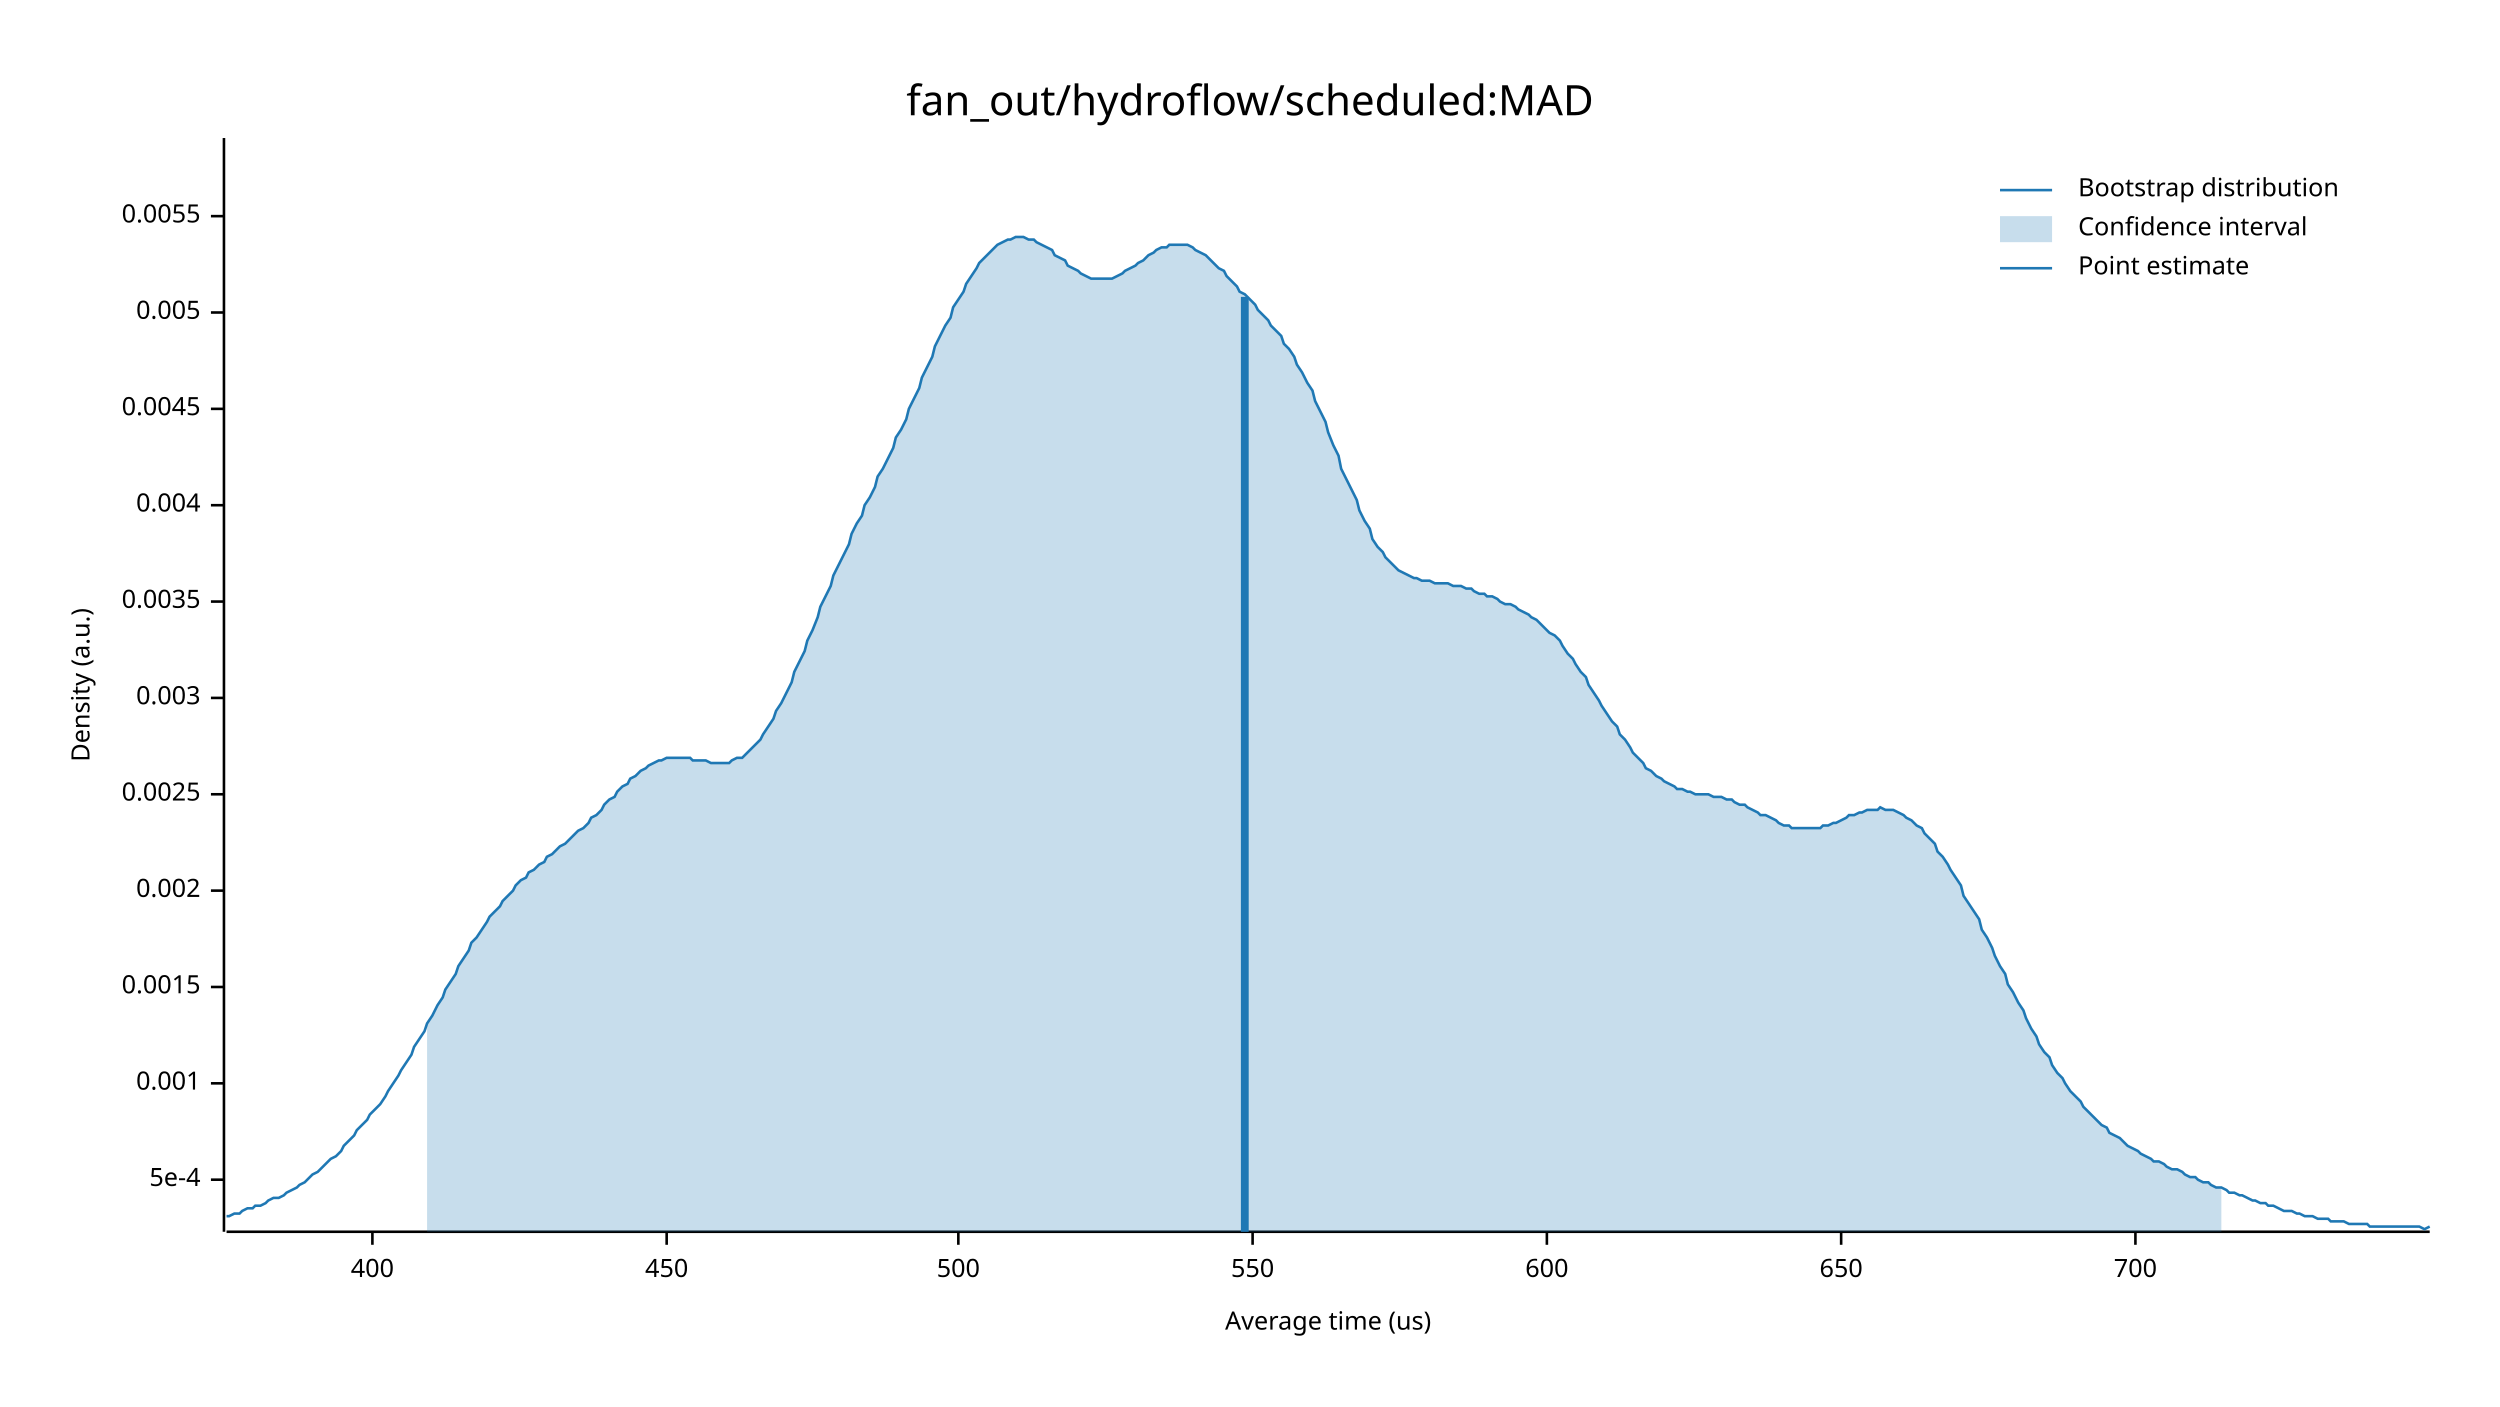
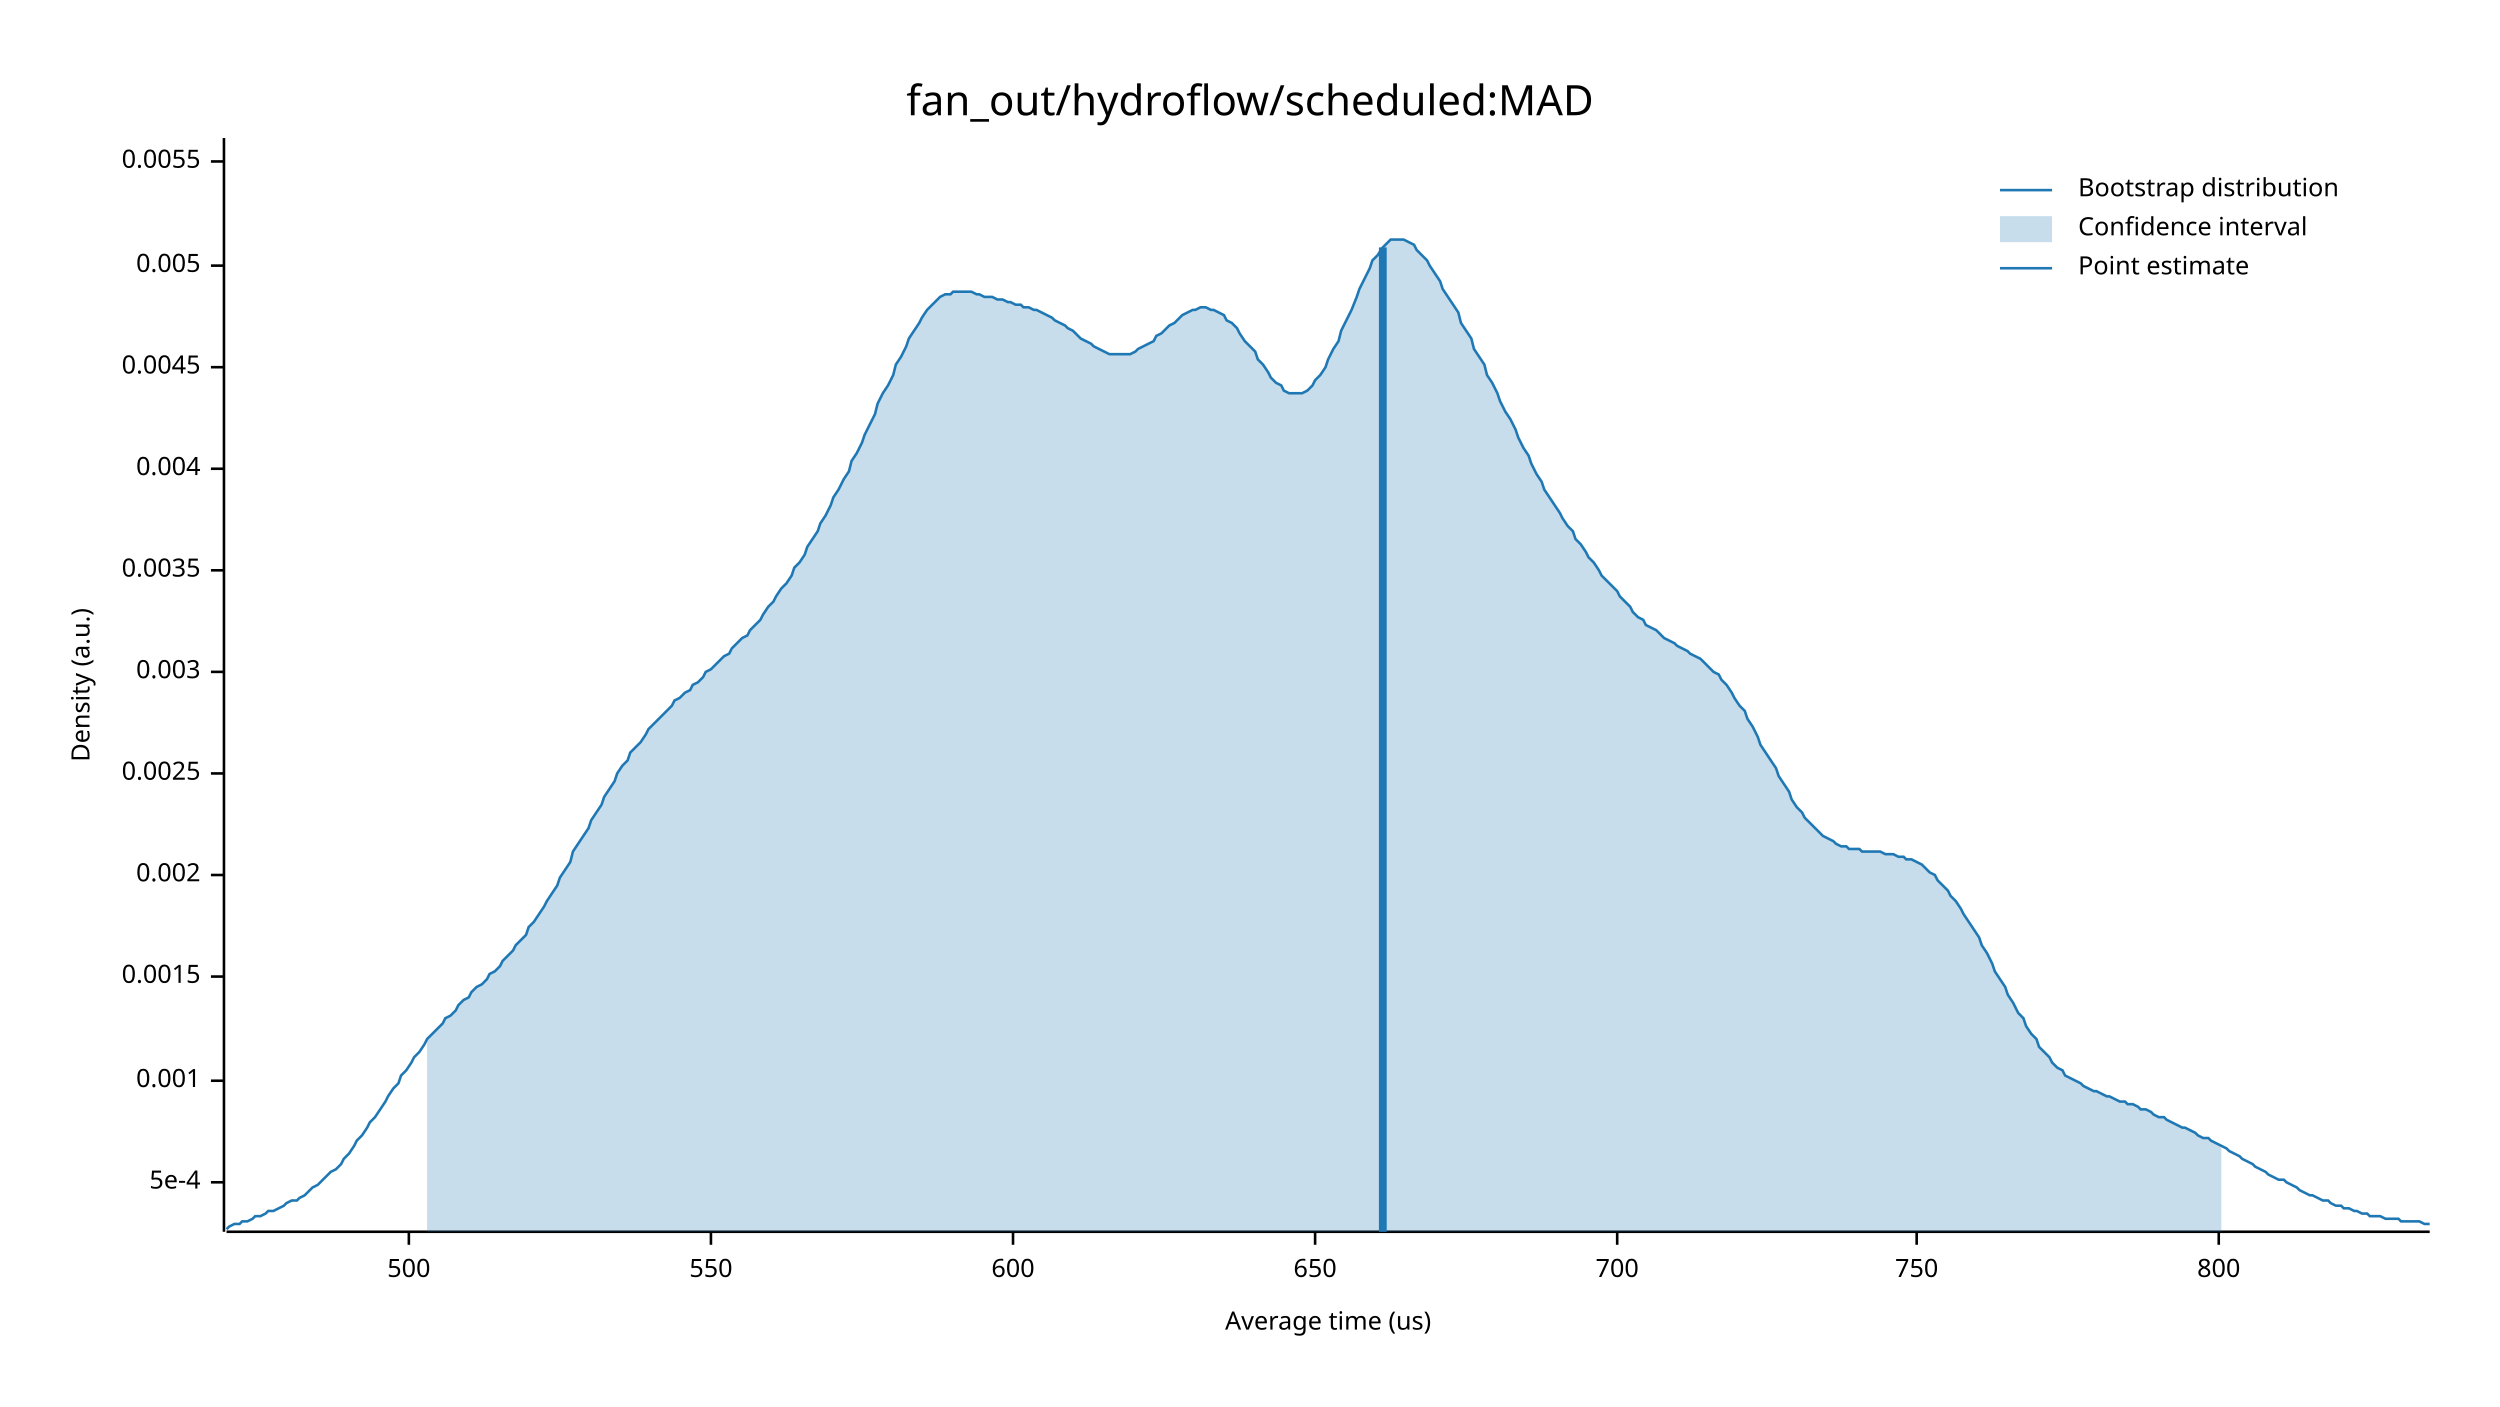
<svg xmlns="http://www.w3.org/2000/svg" width="960" height="540" viewBox="0 0 960 540">
  <text x="480" y="32" dy="0.76em" text-anchor="middle" font-family="sans-serif" font-size="16.129" opacity="1" fill="#000000">
fan_out/hydroflow/scheduled:MAD
</text>
  <text x="27" y="263" dy="0.76em" text-anchor="middle" font-family="sans-serif" font-size="9.677" opacity="1" fill="#000000" transform="rotate(270, 27, 263)">
Density (a.u.)
</text>
  <text x="510" y="513" dy="-0.5ex" text-anchor="middle" font-family="sans-serif" font-size="9.677" opacity="1" fill="#000000">
Average time (us)
</text>
  <polyline fill="none" opacity="1" stroke="#000000" stroke-width="1" points="86,53 86,473 " />
-   <text x="77" y="453" dy="0.5ex" text-anchor="end" font-family="sans-serif" font-size="9.677" opacity="1" fill="#000000">
+   <text x="77" y="454" dy="0.5ex" text-anchor="end" font-family="sans-serif" font-size="9.677" opacity="1" fill="#000000">
5e-4
</text>
-   <polyline fill="none" opacity="1" stroke="#000000" stroke-width="1" points="81,453 86,453 " />
-   <text x="77" y="416" dy="0.5ex" text-anchor="end" font-family="sans-serif" font-size="9.677" opacity="1" fill="#000000">
+   <polyline fill="none" opacity="1" stroke="#000000" stroke-width="1" points="81,454 86,454 " />
+   <text x="77" y="415" dy="0.5ex" text-anchor="end" font-family="sans-serif" font-size="9.677" opacity="1" fill="#000000">
0.001
</text>
-   <polyline fill="none" opacity="1" stroke="#000000" stroke-width="1" points="81,416 86,416 " />
-   <text x="77" y="379" dy="0.5ex" text-anchor="end" font-family="sans-serif" font-size="9.677" opacity="1" fill="#000000">
+   <polyline fill="none" opacity="1" stroke="#000000" stroke-width="1" points="81,415 86,415 " />
+   <text x="77" y="375" dy="0.5ex" text-anchor="end" font-family="sans-serif" font-size="9.677" opacity="1" fill="#000000">
0.0015
</text>
-   <polyline fill="none" opacity="1" stroke="#000000" stroke-width="1" points="81,379 86,379 " />
-   <text x="77" y="342" dy="0.5ex" text-anchor="end" font-family="sans-serif" font-size="9.677" opacity="1" fill="#000000">
+   <polyline fill="none" opacity="1" stroke="#000000" stroke-width="1" points="81,375 86,375 " />
+   <text x="77" y="336" dy="0.5ex" text-anchor="end" font-family="sans-serif" font-size="9.677" opacity="1" fill="#000000">
0.002
</text>
-   <polyline fill="none" opacity="1" stroke="#000000" stroke-width="1" points="81,342 86,342 " />
-   <text x="77" y="305" dy="0.5ex" text-anchor="end" font-family="sans-serif" font-size="9.677" opacity="1" fill="#000000">
+   <polyline fill="none" opacity="1" stroke="#000000" stroke-width="1" points="81,336 86,336 " />
+   <text x="77" y="297" dy="0.5ex" text-anchor="end" font-family="sans-serif" font-size="9.677" opacity="1" fill="#000000">
0.0025
</text>
-   <polyline fill="none" opacity="1" stroke="#000000" stroke-width="1" points="81,305 86,305 " />
-   <text x="77" y="268" dy="0.5ex" text-anchor="end" font-family="sans-serif" font-size="9.677" opacity="1" fill="#000000">
+   <polyline fill="none" opacity="1" stroke="#000000" stroke-width="1" points="81,297 86,297 " />
+   <text x="77" y="258" dy="0.5ex" text-anchor="end" font-family="sans-serif" font-size="9.677" opacity="1" fill="#000000">
0.003
</text>
-   <polyline fill="none" opacity="1" stroke="#000000" stroke-width="1" points="81,268 86,268 " />
-   <text x="77" y="231" dy="0.5ex" text-anchor="end" font-family="sans-serif" font-size="9.677" opacity="1" fill="#000000">
+   <polyline fill="none" opacity="1" stroke="#000000" stroke-width="1" points="81,258 86,258 " />
+   <text x="77" y="219" dy="0.5ex" text-anchor="end" font-family="sans-serif" font-size="9.677" opacity="1" fill="#000000">
0.0035
</text>
-   <polyline fill="none" opacity="1" stroke="#000000" stroke-width="1" points="81,231 86,231 " />
-   <text x="77" y="194" dy="0.5ex" text-anchor="end" font-family="sans-serif" font-size="9.677" opacity="1" fill="#000000">
+   <polyline fill="none" opacity="1" stroke="#000000" stroke-width="1" points="81,219 86,219 " />
+   <text x="77" y="180" dy="0.5ex" text-anchor="end" font-family="sans-serif" font-size="9.677" opacity="1" fill="#000000">
0.004
</text>
-   <polyline fill="none" opacity="1" stroke="#000000" stroke-width="1" points="81,194 86,194 " />
-   <text x="77" y="157" dy="0.5ex" text-anchor="end" font-family="sans-serif" font-size="9.677" opacity="1" fill="#000000">
+   <polyline fill="none" opacity="1" stroke="#000000" stroke-width="1" points="81,180 86,180 " />
+   <text x="77" y="141" dy="0.5ex" text-anchor="end" font-family="sans-serif" font-size="9.677" opacity="1" fill="#000000">
0.0045
</text>
-   <polyline fill="none" opacity="1" stroke="#000000" stroke-width="1" points="81,157 86,157 " />
-   <text x="77" y="120" dy="0.5ex" text-anchor="end" font-family="sans-serif" font-size="9.677" opacity="1" fill="#000000">
+   <polyline fill="none" opacity="1" stroke="#000000" stroke-width="1" points="81,141 86,141 " />
+   <text x="77" y="102" dy="0.5ex" text-anchor="end" font-family="sans-serif" font-size="9.677" opacity="1" fill="#000000">
0.005
</text>
-   <polyline fill="none" opacity="1" stroke="#000000" stroke-width="1" points="81,120 86,120 " />
-   <text x="77" y="83" dy="0.5ex" text-anchor="end" font-family="sans-serif" font-size="9.677" opacity="1" fill="#000000">
+   <polyline fill="none" opacity="1" stroke="#000000" stroke-width="1" points="81,102 86,102 " />
+   <text x="77" y="62" dy="0.5ex" text-anchor="end" font-family="sans-serif" font-size="9.677" opacity="1" fill="#000000">
0.0055
</text>
-   <polyline fill="none" opacity="1" stroke="#000000" stroke-width="1" points="81,83 86,83 " />
+   <polyline fill="none" opacity="1" stroke="#000000" stroke-width="1" points="81,62 86,62 " />
  <polyline fill="none" opacity="1" stroke="#000000" stroke-width="1" points="87,473 933,473 " />
-   <text x="143" y="483" dy="0.76em" text-anchor="middle" font-family="sans-serif" font-size="9.677" opacity="1" fill="#000000">
- 400
- </text>
-   <polyline fill="none" opacity="1" stroke="#000000" stroke-width="1" points="143,473 143,478 " />
-   <text x="256" y="483" dy="0.76em" text-anchor="middle" font-family="sans-serif" font-size="9.677" opacity="1" fill="#000000">
- 450
- </text>
-   <polyline fill="none" opacity="1" stroke="#000000" stroke-width="1" points="256,473 256,478 " />
-   <text x="368" y="483" dy="0.76em" text-anchor="middle" font-family="sans-serif" font-size="9.677" opacity="1" fill="#000000">
+   <text x="157" y="483" dy="0.76em" text-anchor="middle" font-family="sans-serif" font-size="9.677" opacity="1" fill="#000000">
500
</text>
-   <polyline fill="none" opacity="1" stroke="#000000" stroke-width="1" points="368,473 368,478 " />
-   <text x="481" y="483" dy="0.76em" text-anchor="middle" font-family="sans-serif" font-size="9.677" opacity="1" fill="#000000">
+   <polyline fill="none" opacity="1" stroke="#000000" stroke-width="1" points="157,473 157,478 " />
+   <text x="273" y="483" dy="0.76em" text-anchor="middle" font-family="sans-serif" font-size="9.677" opacity="1" fill="#000000">
550
</text>
-   <polyline fill="none" opacity="1" stroke="#000000" stroke-width="1" points="481,473 481,478 " />
-   <text x="594" y="483" dy="0.76em" text-anchor="middle" font-family="sans-serif" font-size="9.677" opacity="1" fill="#000000">
+   <polyline fill="none" opacity="1" stroke="#000000" stroke-width="1" points="273,473 273,478 " />
+   <text x="389" y="483" dy="0.76em" text-anchor="middle" font-family="sans-serif" font-size="9.677" opacity="1" fill="#000000">
600
</text>
-   <polyline fill="none" opacity="1" stroke="#000000" stroke-width="1" points="594,473 594,478 " />
-   <text x="707" y="483" dy="0.76em" text-anchor="middle" font-family="sans-serif" font-size="9.677" opacity="1" fill="#000000">
+   <polyline fill="none" opacity="1" stroke="#000000" stroke-width="1" points="389,473 389,478 " />
+   <text x="505" y="483" dy="0.76em" text-anchor="middle" font-family="sans-serif" font-size="9.677" opacity="1" fill="#000000">
650
</text>
-   <polyline fill="none" opacity="1" stroke="#000000" stroke-width="1" points="707,473 707,478 " />
-   <text x="820" y="483" dy="0.76em" text-anchor="middle" font-family="sans-serif" font-size="9.677" opacity="1" fill="#000000">
+   <polyline fill="none" opacity="1" stroke="#000000" stroke-width="1" points="505,473 505,478 " />
+   <text x="621" y="483" dy="0.76em" text-anchor="middle" font-family="sans-serif" font-size="9.677" opacity="1" fill="#000000">
700
</text>
-   <polyline fill="none" opacity="1" stroke="#000000" stroke-width="1" points="820,473 820,478 " />
-   <polyline fill="none" opacity="1" stroke="#1F78B4" stroke-width="1" points="87,467 88,467 90,466 92,466 93,465 95,464 97,464 98,463 100,463 102,462 103,461 105,460 107,460 109,459 110,458 112,457 114,456 115,455 117,454 119,452 120,451 122,450 124,448 125,447 127,445 129,444 131,442 132,440 134,438 136,436 137,434 139,432 141,430 142,428 144,426 146,424 148,421 149,419 151,416 153,413 154,411 156,408 158,405 159,402 161,399 163,396 164,393 166,390 168,386 170,383 171,380 173,377 175,374 176,371 178,368 180,365 181,362 183,360 185,357 187,354 188,352 190,350 192,348 193,346 195,344 197,342 198,340 200,338 202,337 203,335 205,334 207,332 209,331 210,329 212,328 214,326 215,325 217,324 219,322 220,321 222,319 224,318 226,316 227,314 229,313 231,311 232,309 234,307 236,306 237,304 239,302 241,301 242,299 244,298 246,296 248,295 249,294 251,293 253,292 254,292 256,291 258,291 259,291 261,291 263,291 265,291 266,292 268,292 270,292 271,292 273,293 275,293 276,293 278,293 280,293 281,292 283,291 285,291 287,289 288,288 290,286 292,284 293,282 295,279 297,276 298,273 300,270 302,266 304,262 305,258 307,254 309,250 310,246 312,242 314,237 315,233 317,229 319,225 320,221 322,217 324,213 326,209 327,205 329,201 331,198 332,194 334,191 336,187 337,183 339,180 341,176 343,172 344,168 346,165 348,161 349,157 351,153 353,149 354,145 356,141 358,137 359,133 361,129 363,125 365,122 366,118 368,115 370,112 371,109 373,106 375,103 376,101 378,99 380,97 381,96 383,94 385,93 387,92 388,92 390,91 392,91 393,91 395,92 397,92 398,93 400,94 402,95 404,96 405,98 407,99 409,100 410,102 412,103 414,104 415,105 417,106 419,107 420,107 422,107 424,107 426,107 427,107 429,106 431,105 432,104 434,103 436,102 437,101 439,100 441,98 443,97 444,96 446,95 448,95 449,94 451,94 453,94 454,94 456,94 458,95 459,96 461,97 463,98 465,100 466,101 468,103 470,104 471,106 473,108 475,110 476,112 478,113 480,115 482,117 483,119 485,121 487,123 488,125 490,127 492,129 493,132 495,134 497,137 498,140 500,143 502,147 504,150 505,154 507,158 509,162 510,166 512,171 514,175 515,180 517,184 519,188 521,192 522,196 524,200 526,203 527,207 529,210 531,212 532,214 534,216 536,218 537,219 539,220 541,221 543,222 544,222 546,223 548,223 549,223 551,224 553,224 554,224 556,224 558,225 560,225 561,225 563,226 565,226 566,227 568,228 570,228 571,229 573,229 575,230 576,231 578,232 580,232 582,233 583,234 585,235 587,236 588,237 590,238 592,240 593,241 595,243 597,244 599,246 600,248 602,251 604,253 605,255 607,258 609,260 610,263 612,266 614,269 615,271 617,274 619,277 621,279 622,282 624,284 626,287 627,289 629,291 631,293 632,295 634,296 636,298 638,299 639,300 641,301 643,302 644,303 646,303 648,304 649,304 651,305 653,305 654,305 656,305 658,306 660,306 661,306 663,307 665,307 666,308 668,309 670,309 671,310 673,311 675,312 676,313 678,313 680,314 682,315 683,316 685,317 687,317 688,318 690,318 692,318 693,318 695,318 697,318 699,318 700,317 702,317 704,316 705,316 707,315 709,314 710,313 712,313 714,312 715,312 717,311 719,311 721,311 722,310 724,311 726,311 727,311 729,312 731,313 732,314 734,315 736,317 738,318 739,320 741,322 743,324 744,327 746,329 748,332 749,334 751,337 753,340 754,344 756,347 758,350 760,353 761,357 763,360 765,364 766,367 768,371 770,374 771,378 773,381 775,385 777,388 778,391 780,395 782,398 783,401 785,404 787,406 788,409 790,412 792,414 793,416 795,419 797,421 799,423 800,425 802,427 804,429 805,430 807,432 809,433 810,435 812,436 814,437 816,439 817,440 819,441 821,442 822,443 824,444 826,445 827,446 829,446 831,447 832,448 834,449 836,449 838,450 839,451 841,452 843,452 844,453 846,454 848,454 849,455 851,456 853,456 855,457 856,458 858,458 860,459 861,459 863,460 865,461 866,461 868,462 870,462 871,463 873,463 875,464 877,465 878,465 880,465 882,466 883,466 885,467 887,467 888,467 890,468 892,468 894,468 895,469 897,469 899,469 900,469 902,470 904,470 905,470 907,470 909,470 910,471 912,471 914,471 916,471 917,471 919,471 921,471 922,471 924,471 926,471 927,471 929,471 931,472 933,471 " />
-   <polygon opacity="0.25" fill="#1F78B4" points="164,393 166,390 168,386 170,383 171,380 173,377 175,374 176,371 178,368 180,365 181,362 183,360 185,357 187,354 188,352 190,350 192,348 193,346 195,344 197,342 198,340 200,338 202,337 203,335 205,334 207,332 209,331 210,329 212,328 214,326 215,325 217,324 219,322 220,321 222,319 224,318 226,316 227,314 229,313 231,311 232,309 234,307 236,306 237,304 239,302 241,301 242,299 244,298 246,296 248,295 249,294 251,293 253,292 254,292 256,291 258,291 259,291 261,291 263,291 265,291 266,292 268,292 270,292 271,292 273,293 275,293 276,293 278,293 280,293 281,292 283,291 285,291 287,289 288,288 290,286 292,284 293,282 295,279 297,276 298,273 300,270 302,266 304,262 305,258 307,254 309,250 310,246 312,242 314,237 315,233 317,229 319,225 320,221 322,217 324,213 326,209 327,205 329,201 331,198 332,194 334,191 336,187 337,183 339,180 341,176 343,172 344,168 346,165 348,161 349,157 351,153 353,149 354,145 356,141 358,137 359,133 361,129 363,125 365,122 366,118 368,115 370,112 371,109 373,106 375,103 376,101 378,99 380,97 381,96 383,94 385,93 387,92 388,92 390,91 392,91 393,91 395,92 397,92 398,93 400,94 402,95 404,96 405,98 407,99 409,100 410,102 412,103 414,104 415,105 417,106 419,107 420,107 422,107 424,107 426,107 427,107 429,106 431,105 432,104 434,103 436,102 437,101 439,100 441,98 443,97 444,96 446,95 448,95 449,94 451,94 453,94 454,94 456,94 458,95 459,96 461,97 463,98 465,100 466,101 468,103 470,104 471,106 473,108 475,110 476,112 478,113 480,115 482,117 483,119 485,121 487,123 488,125 490,127 492,129 493,132 495,134 497,137 498,140 500,143 502,147 504,150 505,154 507,158 509,162 510,166 512,171 514,175 515,180 517,184 519,188 521,192 522,196 524,200 526,203 527,207 529,210 531,212 532,214 534,216 536,218 537,219 539,220 541,221 543,222 544,222 546,223 548,223 549,223 551,224 553,224 554,224 556,224 558,225 560,225 561,225 563,226 565,226 566,227 568,228 570,228 571,229 573,229 575,230 576,231 578,232 580,232 582,233 583,234 585,235 587,236 588,237 590,238 592,240 593,241 595,243 597,244 599,246 600,248 602,251 604,253 605,255 607,258 609,260 610,263 612,266 614,269 615,271 617,274 619,277 621,279 622,282 624,284 626,287 627,289 629,291 631,293 632,295 634,296 636,298 638,299 639,300 641,301 643,302 644,303 646,303 648,304 649,304 651,305 653,305 654,305 656,305 658,306 660,306 661,306 663,307 665,307 666,308 668,309 670,309 671,310 673,311 675,312 676,313 678,313 680,314 682,315 683,316 685,317 687,317 688,318 690,318 692,318 693,318 695,318 697,318 699,318 700,317 702,317 704,316 705,316 707,315 709,314 710,313 712,313 714,312 715,312 717,311 719,311 721,311 722,310 724,311 726,311 727,311 729,312 731,313 732,314 734,315 736,317 738,318 739,320 741,322 743,324 744,327 746,329 748,332 749,334 751,337 753,340 754,344 756,347 758,350 760,353 761,357 763,360 765,364 766,367 768,371 770,374 771,378 773,381 775,385 777,388 778,391 780,395 782,398 783,401 785,404 787,406 788,409 790,412 792,414 793,416 795,419 797,421 799,423 800,425 802,427 804,429 805,430 807,432 809,433 810,435 812,436 814,437 816,439 817,440 819,441 821,442 822,443 824,444 826,445 827,446 829,446 831,447 832,448 834,449 836,449 838,450 839,451 841,452 843,452 844,453 846,454 848,454 849,455 851,456 853,456 853,473 164,473 " />
-   <polyline fill="none" opacity="1" stroke="#1F78B4" stroke-width="3" points="478,473 478,114 " />
+   <polyline fill="none" opacity="1" stroke="#000000" stroke-width="1" points="621,473 621,478 " />
+   <text x="736" y="483" dy="0.76em" text-anchor="middle" font-family="sans-serif" font-size="9.677" opacity="1" fill="#000000">
+ 750
+ </text>
+   <polyline fill="none" opacity="1" stroke="#000000" stroke-width="1" points="736,473 736,478 " />
+   <text x="852" y="483" dy="0.76em" text-anchor="middle" font-family="sans-serif" font-size="9.677" opacity="1" fill="#000000">
+ 800
+ </text>
+   <polyline fill="none" opacity="1" stroke="#000000" stroke-width="1" points="852,473 852,478 " />
+   <polyline fill="none" opacity="1" stroke="#1F78B4" stroke-width="1" points="87,472 88,471 90,470 92,470 93,469 95,469 97,468 98,467 100,467 102,466 103,465 105,465 107,464 109,463 110,462 112,461 114,461 115,460 117,459 119,457 120,456 122,455 124,453 125,452 127,450 129,449 131,447 132,445 134,443 136,440 137,438 139,436 141,433 142,431 144,429 146,426 148,423 149,421 151,418 153,416 154,413 156,411 158,408 159,406 161,404 163,401 164,399 166,397 168,395 170,393 171,391 173,390 175,388 176,386 178,384 180,383 181,381 183,379 185,378 187,376 188,374 190,373 192,371 193,369 195,367 197,365 198,363 200,361 202,359 203,356 205,354 207,351 209,348 210,346 212,343 214,340 215,337 217,334 219,331 220,327 222,324 224,321 226,318 227,315 229,312 231,309 232,306 234,303 236,300 237,297 239,294 241,292 242,289 244,287 246,285 248,282 249,280 251,278 253,276 254,275 256,273 258,271 259,269 261,268 263,266 265,265 266,263 268,262 270,260 271,258 273,257 275,255 276,254 278,252 280,251 281,249 283,247 285,245 287,244 288,242 290,240 292,238 293,236 295,233 297,231 298,229 300,226 302,224 304,221 305,218 307,216 309,213 310,210 312,207 314,204 315,201 317,198 319,194 320,191 322,188 324,184 326,181 327,177 329,174 331,170 332,167 334,163 336,159 337,155 339,151 341,148 343,144 344,140 346,137 348,133 349,130 351,127 353,124 354,122 356,119 358,117 359,116 361,114 363,113 365,113 366,112 368,112 370,112 371,112 373,112 375,113 376,113 378,114 380,114 381,114 383,115 385,115 387,116 388,116 390,117 392,117 393,118 395,118 397,119 398,119 400,120 402,121 404,122 405,123 407,124 409,125 410,126 412,127 414,129 415,130 417,131 419,132 420,133 422,134 424,135 426,136 427,136 429,136 431,136 432,136 434,136 436,135 437,134 439,133 441,132 443,131 444,129 446,128 448,126 449,125 451,124 453,122 454,121 456,120 458,119 459,119 461,118 463,118 465,119 466,119 468,120 470,121 471,123 473,124 475,126 476,128 478,131 480,133 482,135 483,138 485,140 487,143 488,145 490,147 492,148 493,150 495,151 497,151 498,151 500,151 502,150 504,148 505,146 507,144 509,141 510,138 512,134 514,131 515,127 517,123 519,119 521,114 522,111 524,107 526,103 527,100 529,98 531,95 532,94 534,92 536,92 537,92 539,92 541,93 543,94 544,96 546,98 548,100 549,102 551,105 553,108 554,111 556,114 558,117 560,120 561,124 563,127 565,130 566,134 568,137 570,140 571,144 573,147 575,151 576,154 578,158 580,161 582,165 583,168 585,172 587,175 588,178 590,182 592,185 593,188 595,191 597,194 599,197 600,199 602,202 604,204 605,207 607,209 609,212 610,214 612,216 614,219 615,221 617,223 619,225 621,227 622,229 624,231 626,233 627,235 629,237 631,238 632,240 634,241 636,242 638,244 639,245 641,246 643,247 644,248 646,249 648,250 649,251 651,252 653,253 654,254 656,256 658,258 660,259 661,261 663,263 665,266 666,268 668,271 670,273 671,276 673,279 675,283 676,286 678,289 680,292 682,295 683,298 685,301 687,304 688,307 690,310 692,312 693,314 695,316 697,318 699,320 700,321 702,322 704,323 705,324 707,325 709,325 710,326 712,326 714,326 715,327 717,327 719,327 721,327 722,327 724,328 726,328 727,328 729,329 731,329 732,330 734,330 736,331 738,332 739,333 741,335 743,336 744,338 746,340 748,342 749,344 751,346 753,349 754,351 756,354 758,357 760,360 761,363 763,366 765,370 766,373 768,376 770,379 771,382 773,385 775,389 777,391 778,394 780,397 782,399 783,402 785,404 787,406 788,408 790,410 792,411 793,413 795,414 797,415 799,416 800,417 802,418 804,419 805,419 807,420 809,421 810,421 812,422 814,423 816,423 817,424 819,424 821,425 822,426 824,426 826,427 827,428 829,429 831,429 832,430 834,431 836,432 838,433 839,433 841,434 843,435 844,436 846,437 848,437 849,438 851,439 853,440 855,441 856,442 858,443 860,444 861,445 863,446 865,447 866,448 868,449 870,450 871,451 873,452 875,453 877,453 878,454 880,455 882,456 883,457 885,458 887,459 888,459 890,460 892,461 894,461 895,462 897,463 899,463 900,464 902,464 904,465 905,465 907,466 909,466 910,467 912,467 914,467 916,468 917,468 919,468 921,468 922,469 924,469 926,469 927,469 929,469 931,470 933,470 " />
+   <polygon opacity="0.25" fill="#1F78B4" points="164,399 166,397 168,395 170,393 171,391 173,390 175,388 176,386 178,384 180,383 181,381 183,379 185,378 187,376 188,374 190,373 192,371 193,369 195,367 197,365 198,363 200,361 202,359 203,356 205,354 207,351 209,348 210,346 212,343 214,340 215,337 217,334 219,331 220,327 222,324 224,321 226,318 227,315 229,312 231,309 232,306 234,303 236,300 237,297 239,294 241,292 242,289 244,287 246,285 248,282 249,280 251,278 253,276 254,275 256,273 258,271 259,269 261,268 263,266 265,265 266,263 268,262 270,260 271,258 273,257 275,255 276,254 278,252 280,251 281,249 283,247 285,245 287,244 288,242 290,240 292,238 293,236 295,233 297,231 298,229 300,226 302,224 304,221 305,218 307,216 309,213 310,210 312,207 314,204 315,201 317,198 319,194 320,191 322,188 324,184 326,181 327,177 329,174 331,170 332,167 334,163 336,159 337,155 339,151 341,148 343,144 344,140 346,137 348,133 349,130 351,127 353,124 354,122 356,119 358,117 359,116 361,114 363,113 365,113 366,112 368,112 370,112 371,112 373,112 375,113 376,113 378,114 380,114 381,114 383,115 385,115 387,116 388,116 390,117 392,117 393,118 395,118 397,119 398,119 400,120 402,121 404,122 405,123 407,124 409,125 410,126 412,127 414,129 415,130 417,131 419,132 420,133 422,134 424,135 426,136 427,136 429,136 431,136 432,136 434,136 436,135 437,134 439,133 441,132 443,131 444,129 446,128 448,126 449,125 451,124 453,122 454,121 456,120 458,119 459,119 461,118 463,118 465,119 466,119 468,120 470,121 471,123 473,124 475,126 476,128 478,131 480,133 482,135 483,138 485,140 487,143 488,145 490,147 492,148 493,150 495,151 497,151 498,151 500,151 502,150 504,148 505,146 507,144 509,141 510,138 512,134 514,131 515,127 517,123 519,119 521,114 522,111 524,107 526,103 527,100 529,98 531,95 532,94 534,92 536,92 537,92 539,92 541,93 543,94 544,96 546,98 548,100 549,102 551,105 553,108 554,111 556,114 558,117 560,120 561,124 563,127 565,130 566,134 568,137 570,140 571,144 573,147 575,151 576,154 578,158 580,161 582,165 583,168 585,172 587,175 588,178 590,182 592,185 593,188 595,191 597,194 599,197 600,199 602,202 604,204 605,207 607,209 609,212 610,214 612,216 614,219 615,221 617,223 619,225 621,227 622,229 624,231 626,233 627,235 629,237 631,238 632,240 634,241 636,242 638,244 639,245 641,246 643,247 644,248 646,249 648,250 649,251 651,252 653,253 654,254 656,256 658,258 660,259 661,261 663,263 665,266 666,268 668,271 670,273 671,276 673,279 675,283 676,286 678,289 680,292 682,295 683,298 685,301 687,304 688,307 690,310 692,312 693,314 695,316 697,318 699,320 700,321 702,322 704,323 705,324 707,325 709,325 710,326 712,326 714,326 715,327 717,327 719,327 721,327 722,327 724,328 726,328 727,328 729,329 731,329 732,330 734,330 736,331 738,332 739,333 741,335 743,336 744,338 746,340 748,342 749,344 751,346 753,349 754,351 756,354 758,357 760,360 761,363 763,366 765,370 766,373 768,376 770,379 771,382 773,385 775,389 777,391 778,394 780,397 782,399 783,402 785,404 787,406 788,408 790,410 792,411 793,413 795,414 797,415 799,416 800,417 802,418 804,419 805,419 807,420 809,421 810,421 812,422 814,423 816,423 817,424 819,424 821,425 822,426 824,426 826,427 827,428 829,429 831,429 832,430 834,431 836,432 838,433 839,433 841,434 843,435 844,436 846,437 848,437 849,438 851,439 853,440 853,473 164,473 " />
+   <polyline fill="none" opacity="1" stroke="#1F78B4" stroke-width="3" points="531,473 531,95 " />
  <text x="798" y="68" dy="0.76em" text-anchor="start" font-family="sans-serif" font-size="9.677" opacity="1" fill="#000000">
Bootstrap distribution
</text>
  <text x="798" y="83" dy="0.76em" text-anchor="start" font-family="sans-serif" font-size="9.677" opacity="1" fill="#000000">
Confidence interval
</text>
  <text x="798" y="98" dy="0.76em" text-anchor="start" font-family="sans-serif" font-size="9.677" opacity="1" fill="#000000">
Point estimate
</text>
  <polyline fill="none" opacity="1" stroke="#1F78B4" stroke-width="1" points="768,73 788,73 " />
  <rect x="768" y="83" width="20" height="10" opacity="0.25" fill="#1F78B4" stroke="none" />
  <polyline fill="none" opacity="1" stroke="#1F78B4" stroke-width="1" points="768,103 788,103 " />
</svg>
